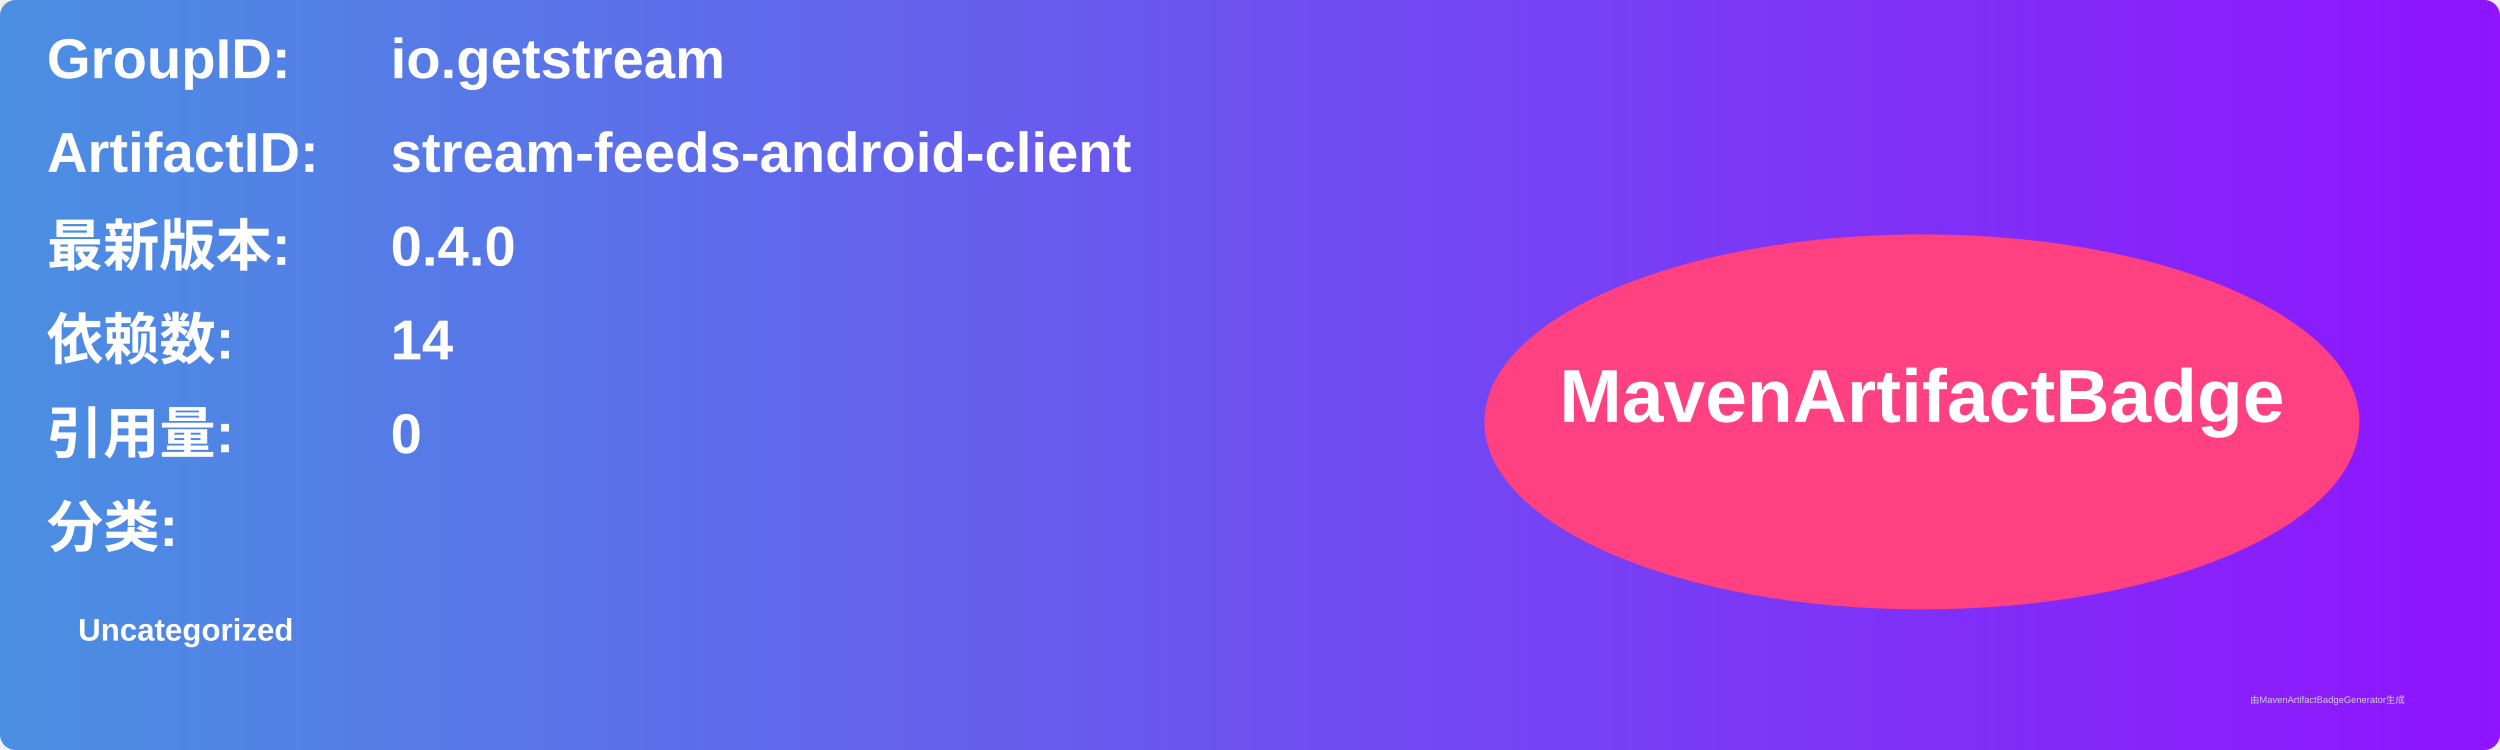
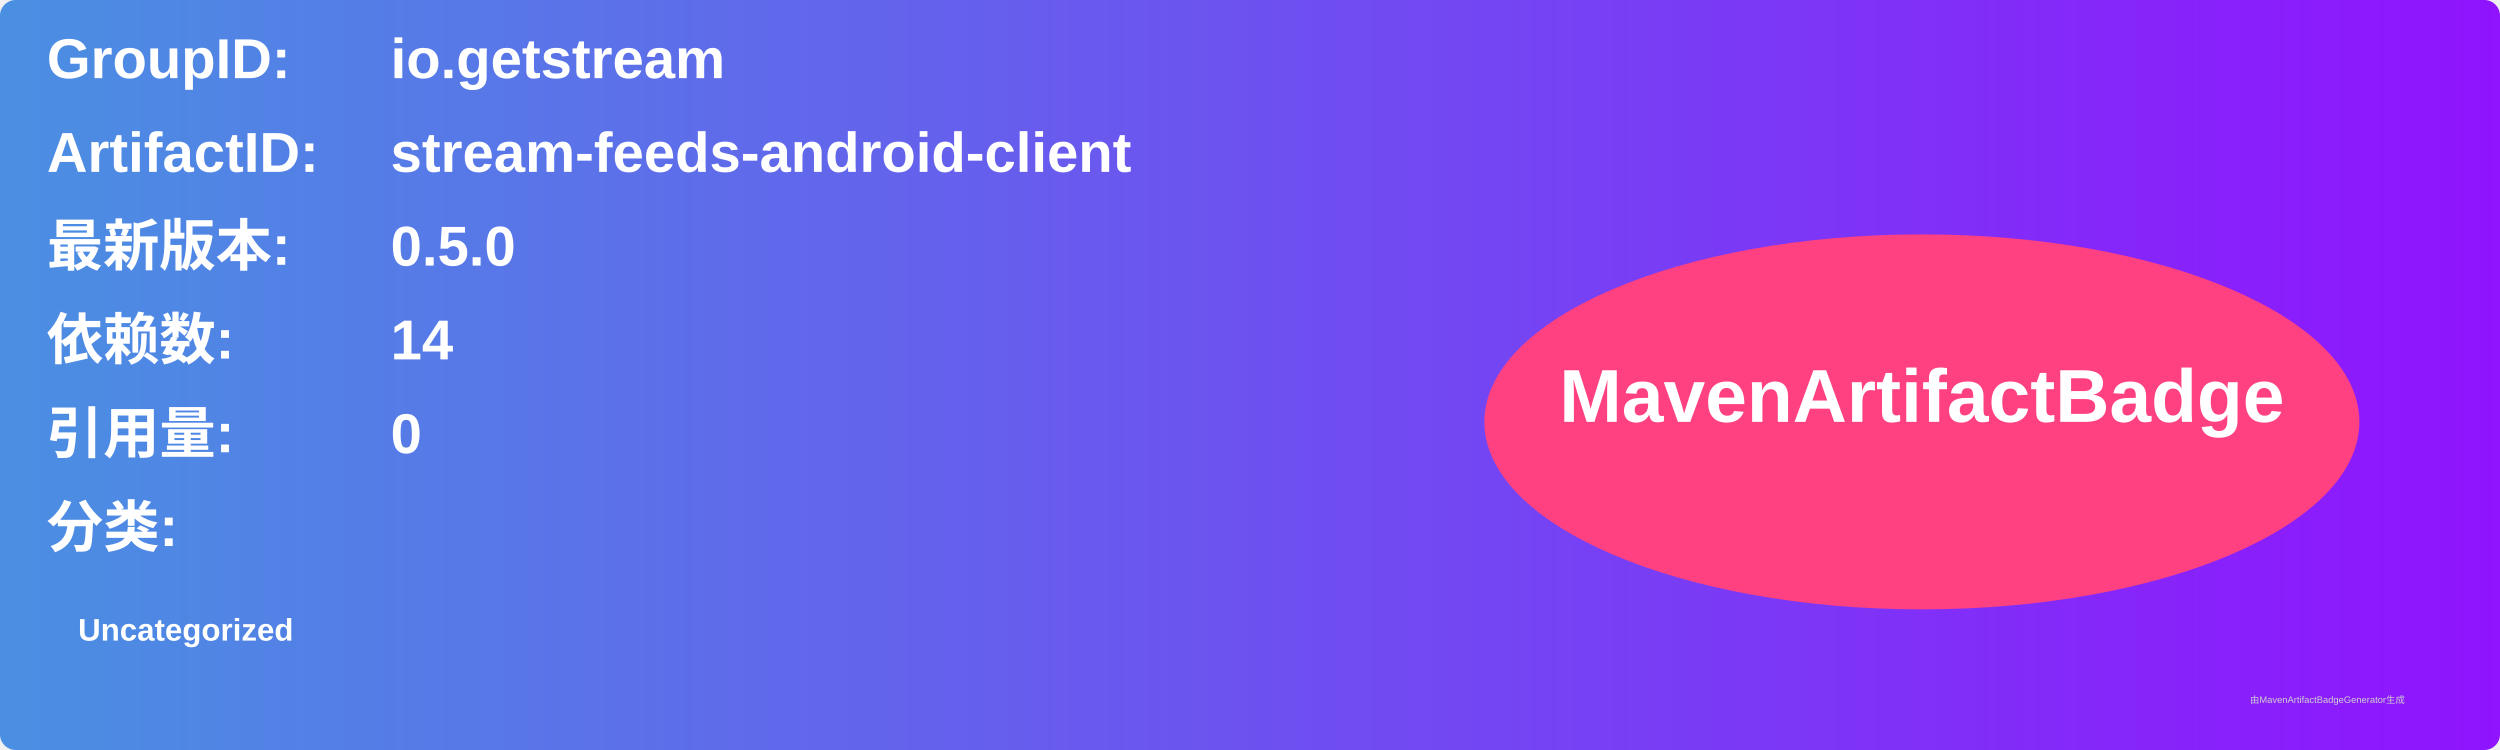
<svg xmlns="http://www.w3.org/2000/svg" width="800" height="240" viewBox="0 0 800 240">
  <linearGradient id="grad" x1="0%" y1="0%" x2="100%" y2="0%">
    <stop offset="0%" stop-color="#4a90e2" />
    <stop offset="100%" stop-color="#9013fe" />
  </linearGradient>
  <rect width="100%" height="100%" rx="5" ry="5" fill="url(#grad)" />
  <g transform="translate(15, 15)">
    <text x="0" y="10" font-family="Arial" font-size="18" fill="white" font-weight="bold" width="260">GroupID:</text>
    <text x="110" y="10" font-family="Arial" font-size="18" fill="white" font-weight="bold" width="460">io.getstream</text>
    <text x="0" y="40" font-family="Arial" font-size="18" fill="white" font-weight="bold" width="260">ArtifactID:</text>
    <text x="110" y="40" font-family="Arial" font-size="18" fill="white" font-weight="bold" width="460">stream-feeds-android-client</text>
    <text x="0" y="70" font-family="Arial" font-size="18" fill="white" font-weight="bold">最新版本:</text>
    <text x="110" y="70" font-family="Arial" font-size="18" fill="white" font-weight="bold">
-       <tspan font-weight="bold">0.4.0</tspan>
+       <tspan font-weight="bold">0.5.0</tspan>
    </text>
    <text x="0" y="100" font-family="Arial" font-size="18" fill="white" font-weight="bold">依赖数: </text>
    <text x="110" y="100" font-family="Arial" font-size="18" fill="white">
      <tspan font-weight="bold">14</tspan>
    </text>
    <text x="0" y="130" font-family="Arial" font-size="18" fill="white" font-weight="bold">引用量: </text>
    <text x="110" y="130" font-family="Arial" font-size="18" fill="white">
      <tspan font-weight="bold">0</tspan>
    </text>
    <text x="0" y="160" font-family="Arial" font-size="18" fill="white" font-weight="bold">分类:</text>
    <text x="10" y="190" font-family="Arial" font-size="10" fill="white">
      <tspan font-weight="bold">Uncategorized</tspan>
    </text>
    <ellipse cx="600" cy="120" rx="140" ry="60" fill="#ff4081" />
    <text x="600" y="120" text-anchor="middle" font-family="Arial" font-size="24" fill="white" font-weight="bold">MavenArtifactBadge</text>
  </g>
  <text x="720" y="225" font-family="Arial" font-size="3" fill="#d0d0d0">由MavenArtifactBadgeGenerator生成</text>
</svg>
